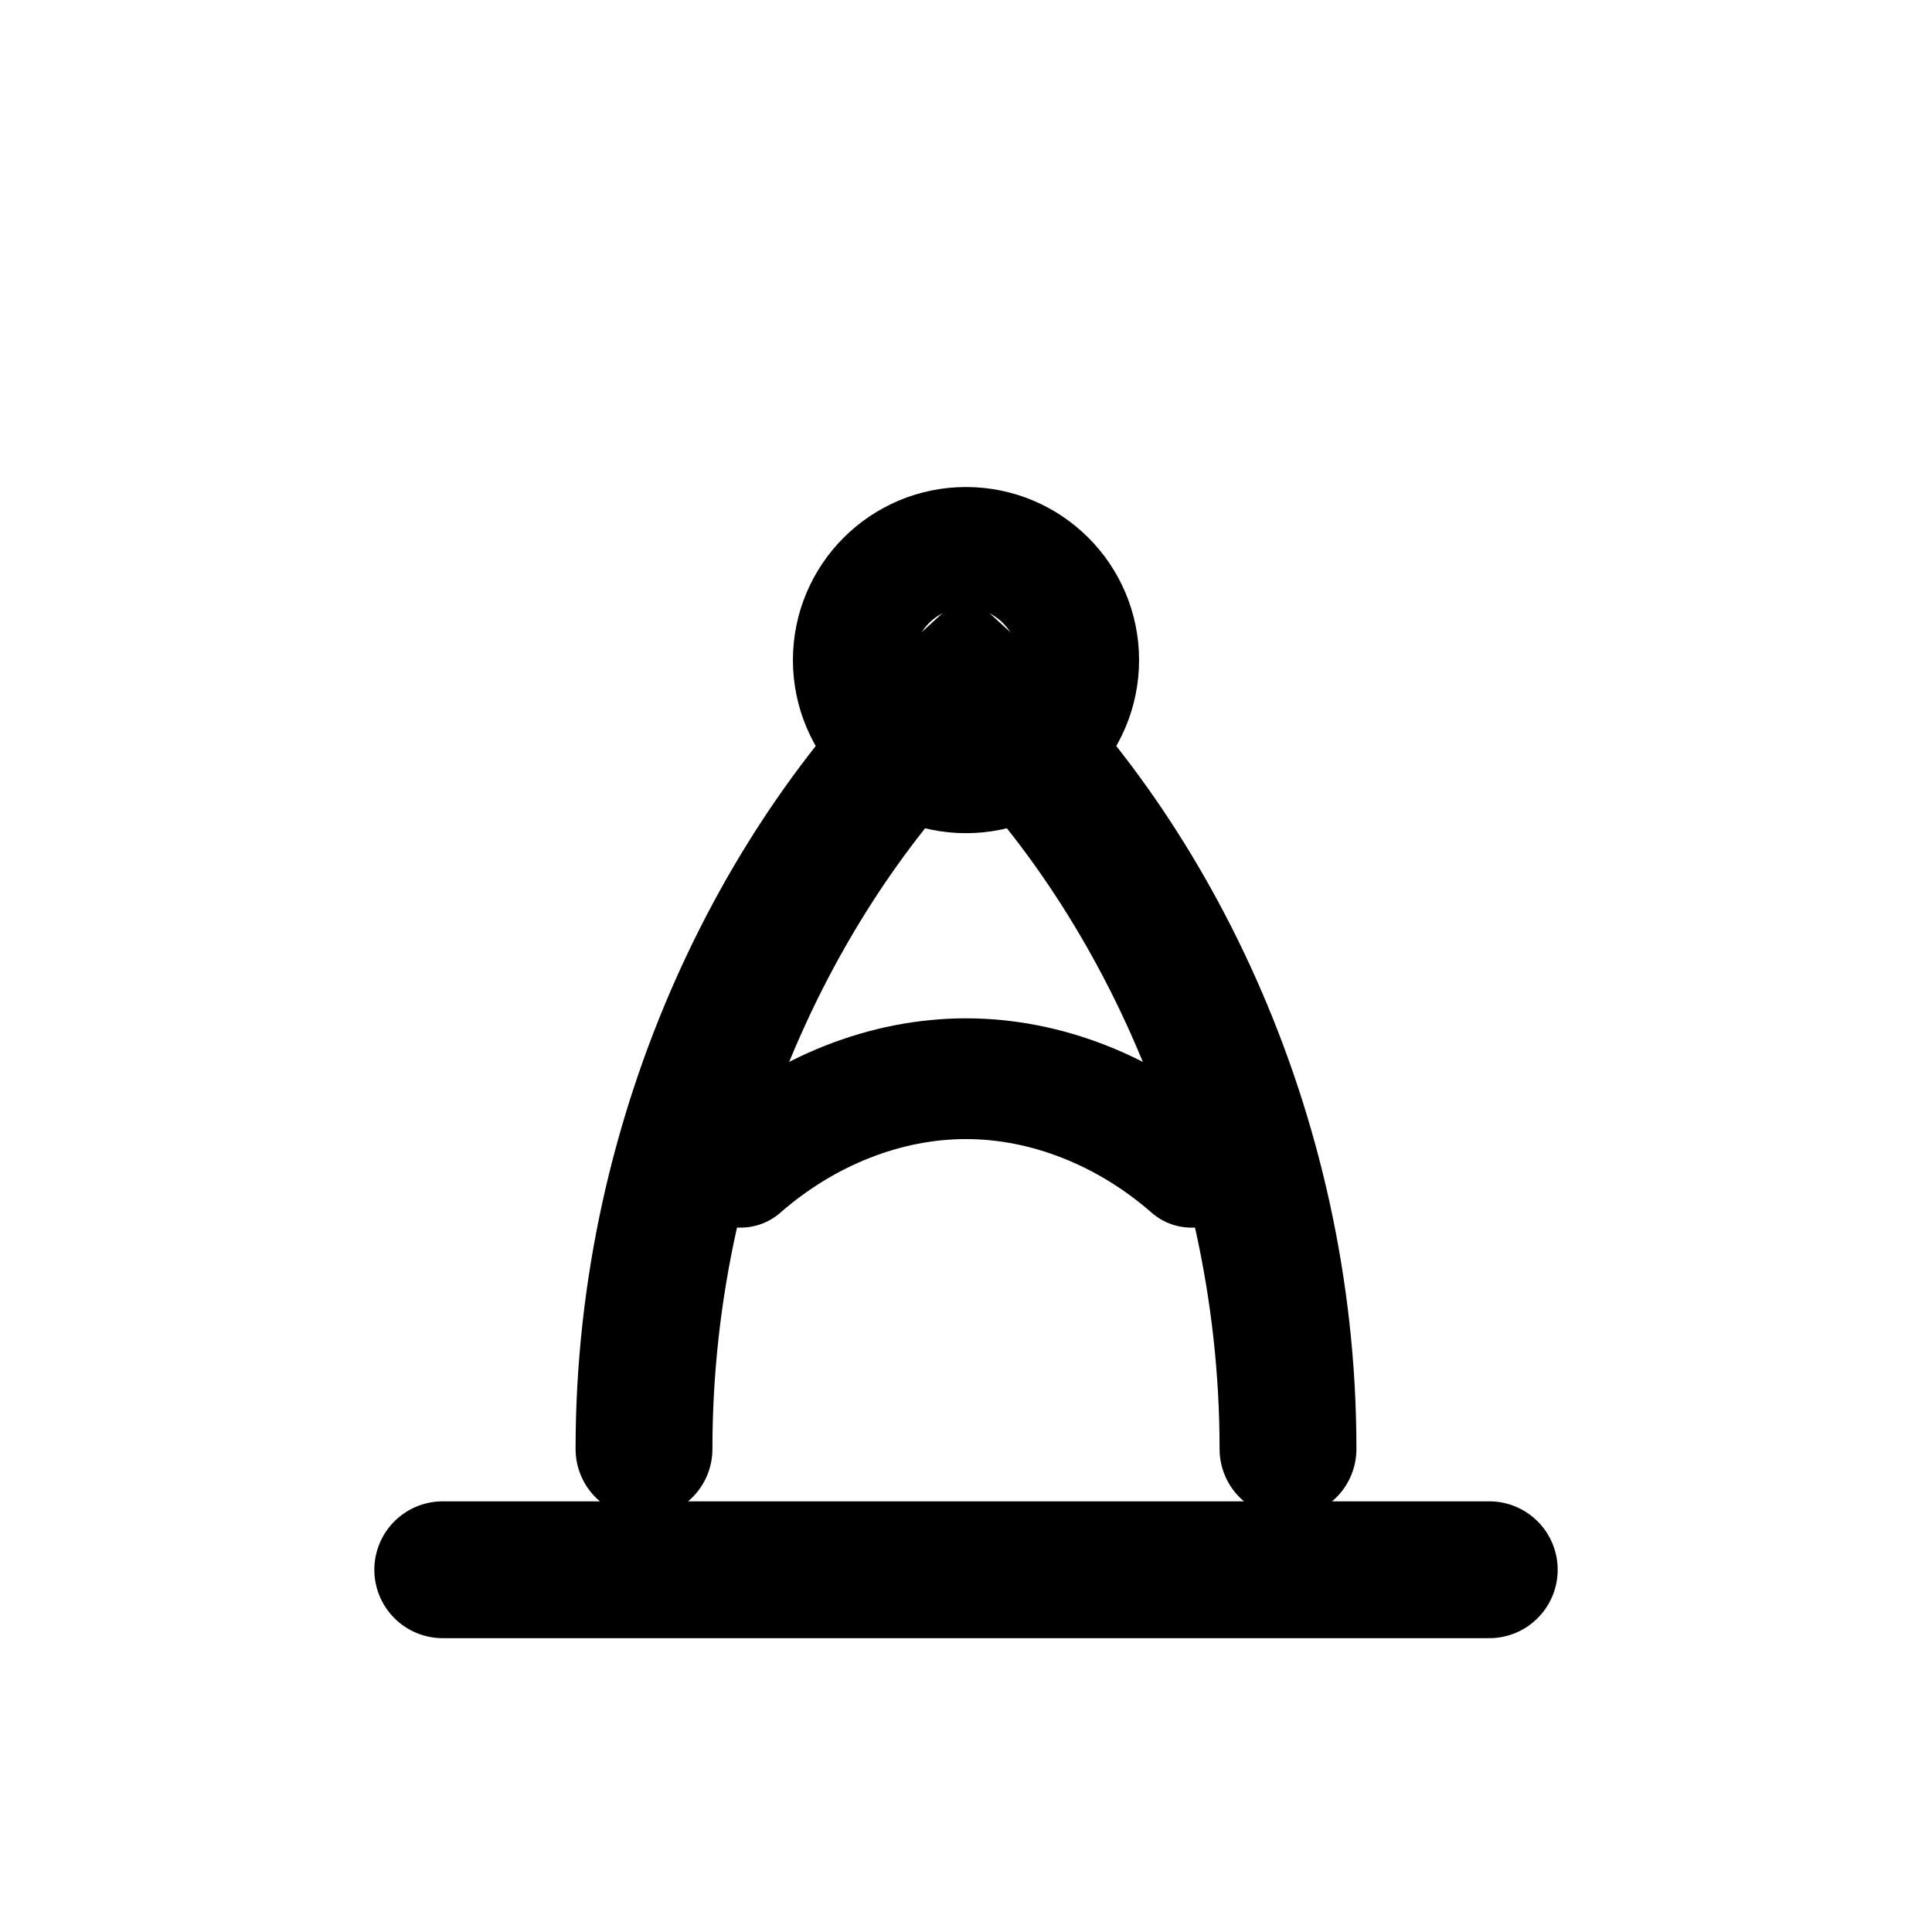
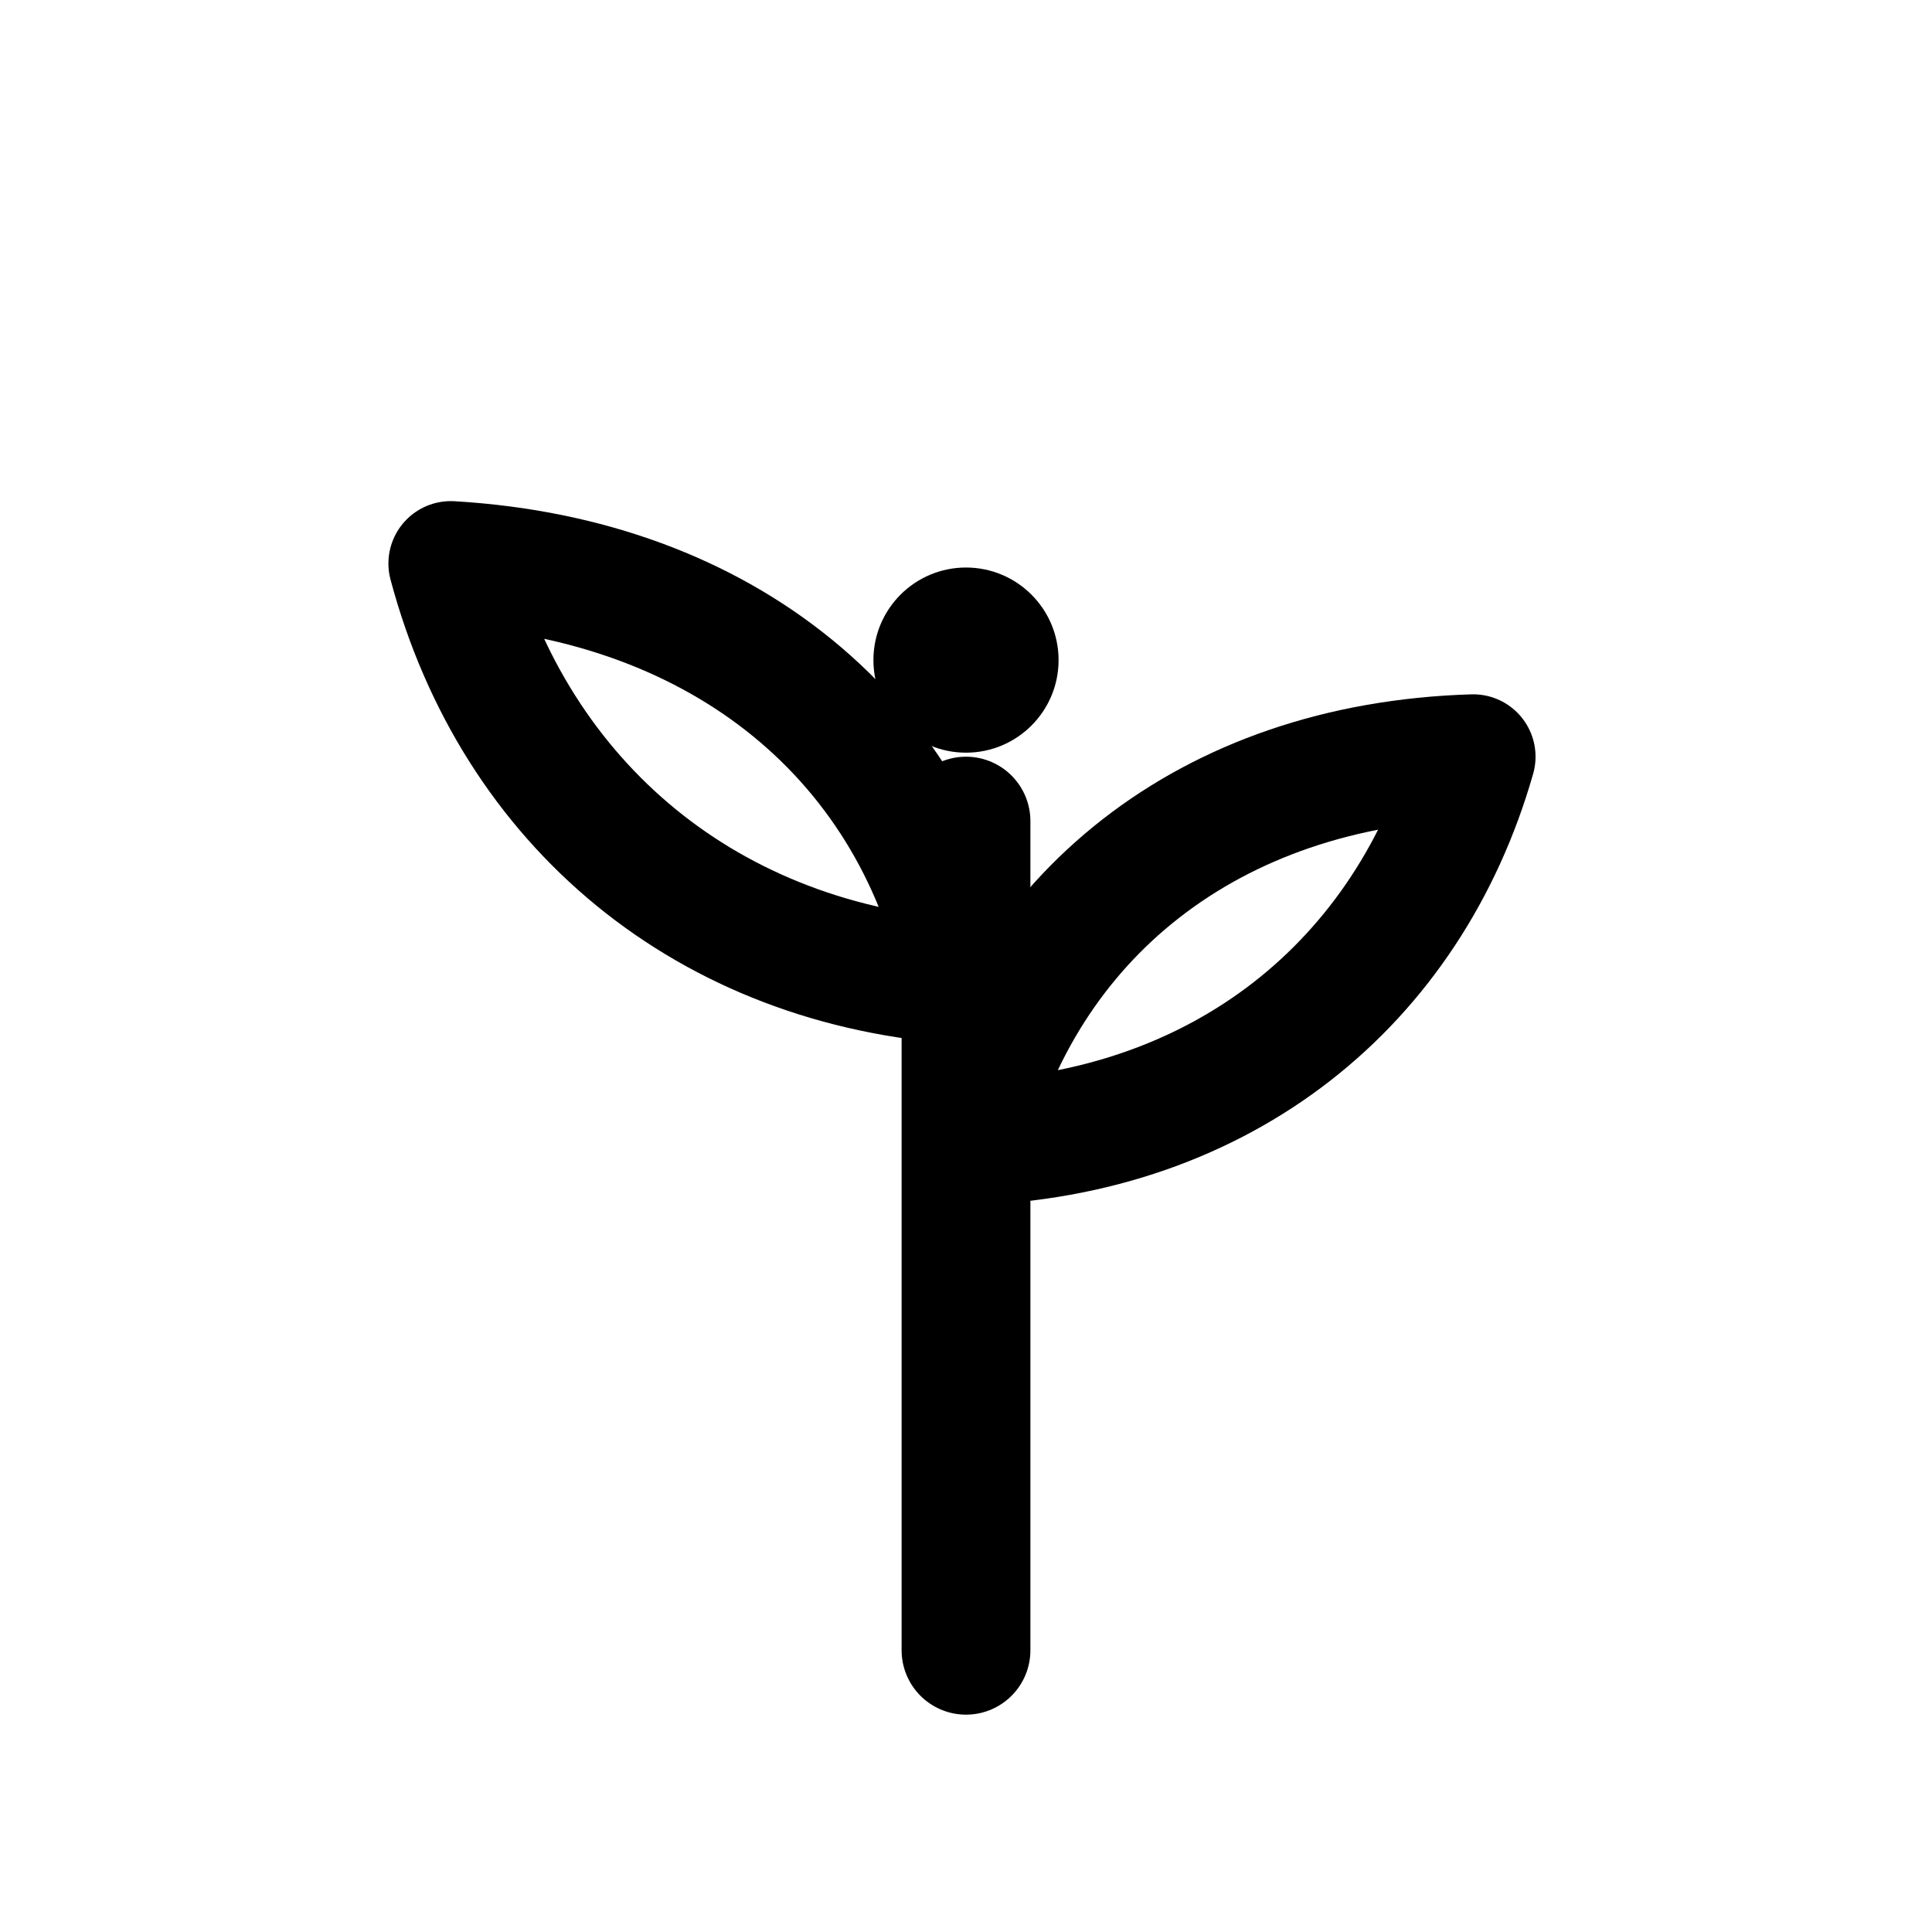
<svg xmlns="http://www.w3.org/2000/svg" viewBox="0 0 24 24" fill="none" aria-hidden="true">
-   <path d="M8 18c0-4 1.8-7.5 4-9.5 2.2 2 4 5.5 4 9.5" stroke="currentColor" stroke-width="1.7" stroke-linecap="round" />
-   <path d="M9.2 14.5c.8-.7 1.8-1.1 2.8-1.1s2 .4 2.8 1.1" stroke="currentColor" stroke-width="1.5" stroke-linecap="round" />
-   <circle cx="12" cy="8.2" r="1.4" stroke="currentColor" stroke-width="1.5" />
-   <path d="M5.5 19.5h13" stroke="currentColor" stroke-width="1.7" stroke-linecap="round" />
+   <path d="M12 20.5V10.2" stroke="currentColor" stroke-width="1.6" stroke-linecap="round" />
+   <path d="M12 12.2c-3.2-.2-5.6-2.2-6.4-5.2 3.4.2 5.8 2.2 6.4 5.2Z" stroke="currentColor" stroke-width="1.55" stroke-linejoin="round" />
+   <path d="M12 14.2c3.2-.1 5.5-2 6.3-4.8-3.3.1-5.6 2-6.3 4.8Z" stroke="currentColor" stroke-width="1.55" stroke-linejoin="round" />
+   <circle cx="12" cy="8.2" r="1.15" fill="currentColor" />
</svg>
